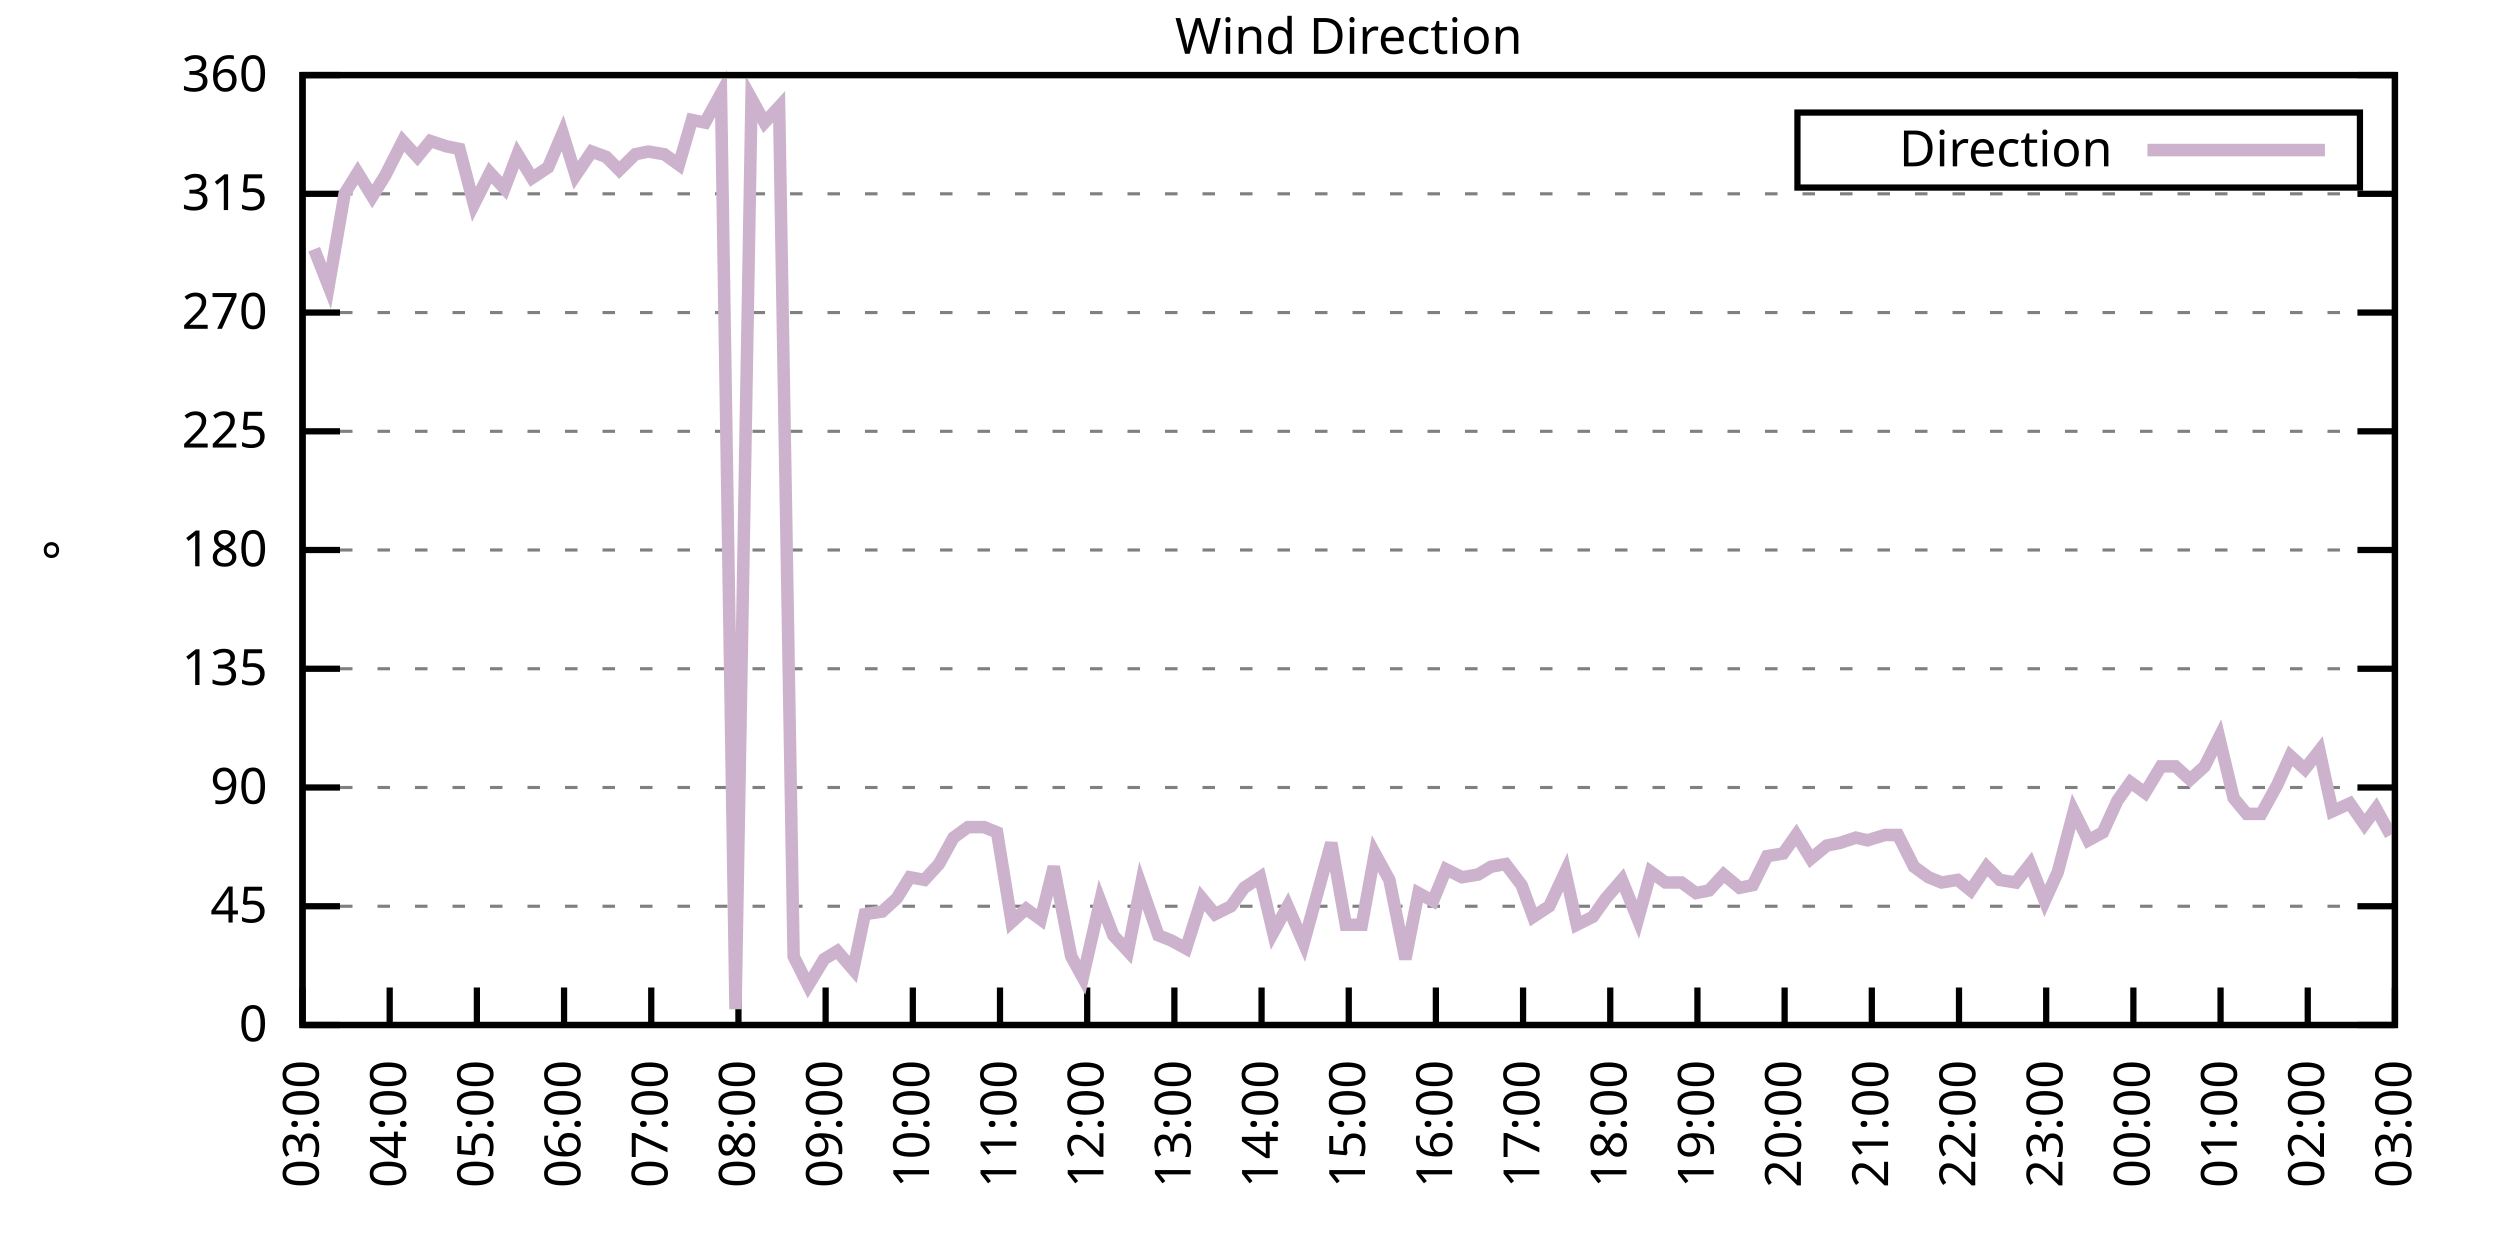
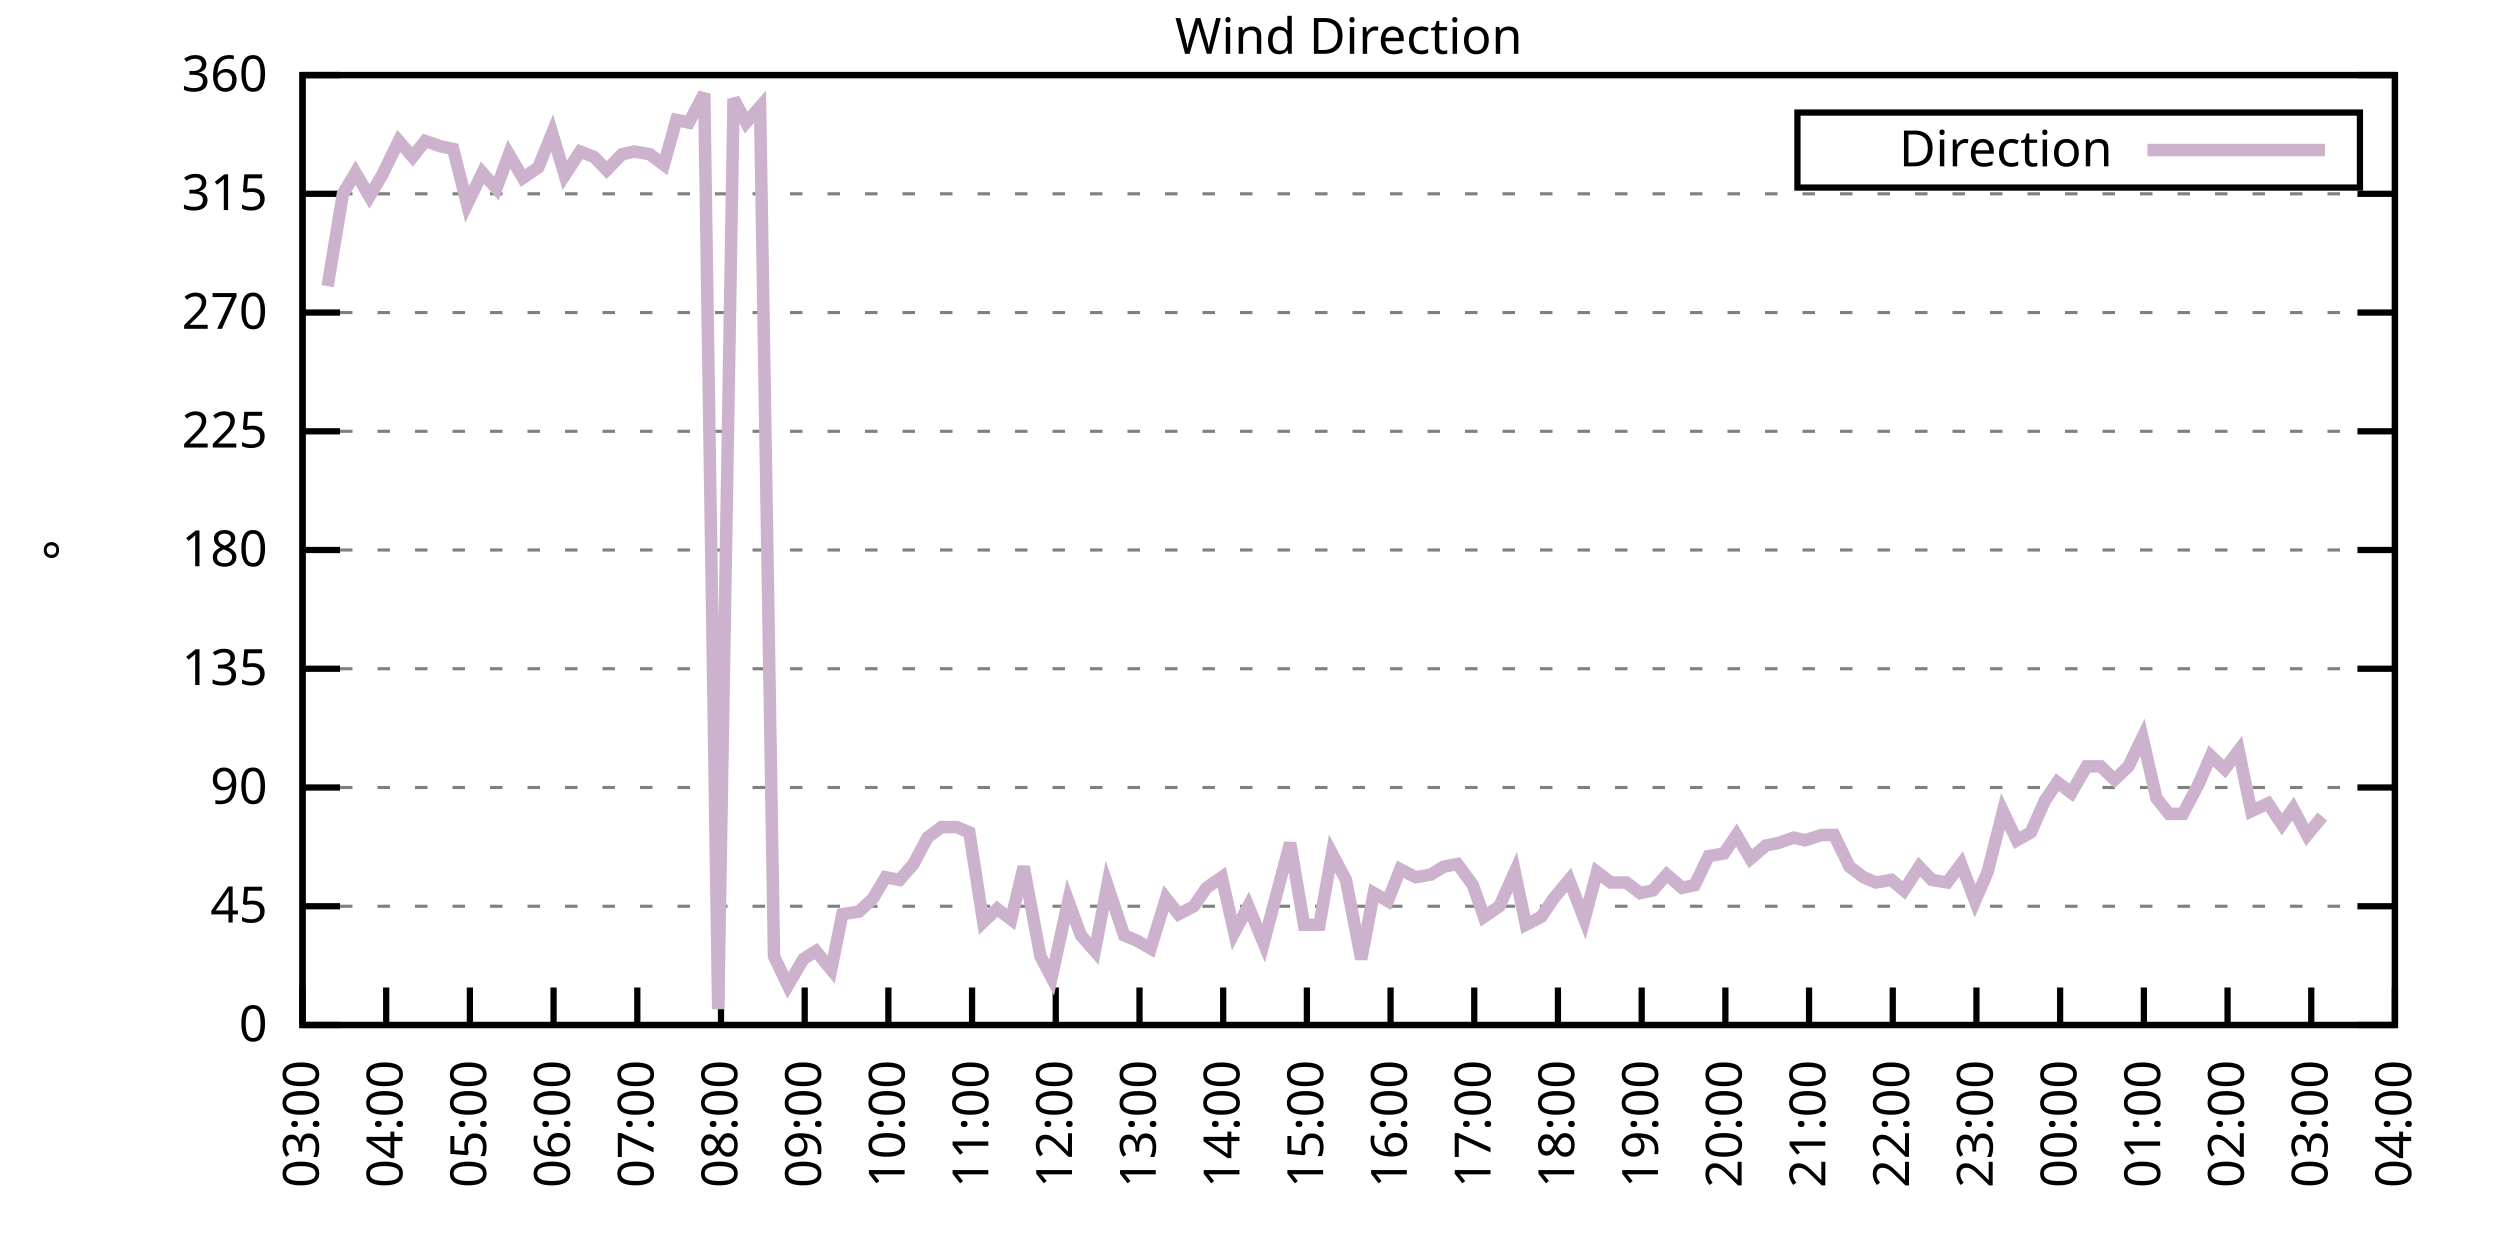
<svg xmlns="http://www.w3.org/2000/svg" xmlns:xlink="http://www.w3.org/1999/xlink" width="400" height="200" viewBox="0 0 400 200">
  <g id="gnuplot_canvas">
    <rect x="0" y="0" width="400" height="200" fill="none" />
    <defs>
      <circle id="gpDot" r="0.5" stroke-width="0.5" stroke="currentColor" />
      <path id="gpPt0" stroke-width="0.333" stroke="currentColor" d="M-1,0 h2 M0,-1 v2" />
      <path id="gpPt1" stroke-width="0.333" stroke="currentColor" d="M-1,-1 L1,1 M1,-1 L-1,1" />
      <path id="gpPt2" stroke-width="0.333" stroke="currentColor" d="M-1,0 L1,0 M0,-1 L0,1 M-1,-1 L1,1 M-1,1 L1,-1" />
      <rect id="gpPt3" stroke-width="0.333" stroke="currentColor" x="-1" y="-1" width="2" height="2" />
      <rect id="gpPt4" stroke-width="0.333" stroke="currentColor" fill="currentColor" x="-1" y="-1" width="2" height="2" />
      <circle id="gpPt5" stroke-width="0.333" stroke="currentColor" cx="0" cy="0" r="1" />
      <use xlink:href="#gpPt5" id="gpPt6" fill="currentColor" stroke="none" />
      <path id="gpPt7" stroke-width="0.333" stroke="currentColor" d="M0,-1.33 L-1.33,0.67 L1.33,0.67 z" />
      <use xlink:href="#gpPt7" id="gpPt8" fill="currentColor" stroke="none" />
      <use xlink:href="#gpPt7" id="gpPt9" stroke="currentColor" transform="rotate(180)" />
      <use xlink:href="#gpPt9" id="gpPt10" fill="currentColor" stroke="none" />
      <use xlink:href="#gpPt3" id="gpPt11" stroke="currentColor" transform="rotate(45)" />
      <use xlink:href="#gpPt11" id="gpPt12" fill="currentColor" stroke="none" />
      <path id="gpPt13" stroke-width="0.333" stroke="currentColor" d="M0,1.330 L1.265,0.411 L0.782,-1.067 L-0.782,-1.076 L-1.265,0.411 z" />
      <use xlink:href="#gpPt13" id="gpPt14" fill="currentColor" stroke="none" />
      <filter id="textbox" filterUnits="objectBoundingBox" x="0" y="0" height="1" width="1">
        <feFlood flood-color="white" flood-opacity="1" result="bgnd" />
        <feComposite in="SourceGraphic" in2="bgnd" operator="atop" />
      </filter>
      <filter id="greybox" filterUnits="objectBoundingBox" x="0" y="0" height="1" width="1">
        <feFlood flood-color="lightgrey" flood-opacity="1" result="grey" />
        <feComposite in="SourceGraphic" in2="grey" operator="atop" />
      </filter>
    </defs>
    <g fill="none" color="white" stroke="currentColor" stroke-width="1.00" stroke-linecap="butt" stroke-linejoin="miter">
</g>
    <g fill="none" color="black" stroke="currentColor" stroke-width="1.00" stroke-linecap="butt" stroke-linejoin="miter">
      <g stroke="none" shape-rendering="crispEdges">
        <polygon fill="rgb(255, 255, 255)" points="48.40,164.00 383.18,164.00 383.18,12.02 48.40,12.02 " />
      </g>
    </g>
    <g fill="none" color="black" stroke="currentColor" stroke-width="1.00" stroke-linecap="butt" stroke-linejoin="miter">
</g>
    <g fill="none" color="black" stroke="black" stroke-width="0.50" stroke-linecap="butt" stroke-linejoin="miter">
</g>
    <g fill="none" color="gray" stroke="currentColor" stroke-width="0.50" stroke-linecap="butt" stroke-linejoin="miter">
      <path stroke="gray" stroke-dasharray="2,4" class="gridline" d="M48.40,164.00 L383.19,164.00  " />
    </g>
    <g fill="none" color="gray" stroke="gray" stroke-width="1.00" stroke-linecap="butt" stroke-linejoin="miter">
</g>
    <g fill="none" color="black" stroke="currentColor" stroke-width="1.00" stroke-linecap="butt" stroke-linejoin="miter">
      <path stroke="black" d="M48.40,164.00 L54.40,164.00 M383.19,164.00 L377.19,164.00  " />
      <g transform="translate(42.80,166.60)" stroke="none" fill="black" font-family="Sans" font-size="8.00" text-anchor="end">
        <text>
          <tspan font-family="Sans"> 0</tspan>
        </text>
      </g>
    </g>
    <g fill="none" color="black" stroke="currentColor" stroke-width="1.00" stroke-linecap="butt" stroke-linejoin="miter">
</g>
    <g fill="none" color="black" stroke="black" stroke-width="0.50" stroke-linecap="butt" stroke-linejoin="miter">
</g>
    <g fill="none" color="gray" stroke="currentColor" stroke-width="0.50" stroke-linecap="butt" stroke-linejoin="miter">
      <path stroke="gray" stroke-dasharray="2,4" class="gridline" d="M48.40,145.00 L383.19,145.00  " />
    </g>
    <g fill="none" color="gray" stroke="gray" stroke-width="1.00" stroke-linecap="butt" stroke-linejoin="miter">
</g>
    <g fill="none" color="black" stroke="currentColor" stroke-width="1.00" stroke-linecap="butt" stroke-linejoin="miter">
      <path stroke="black" d="M48.40,145.00 L54.40,145.00 M383.19,145.00 L377.19,145.00  " />
      <g transform="translate(42.80,147.60)" stroke="none" fill="black" font-family="Sans" font-size="8.00" text-anchor="end">
        <text>
          <tspan font-family="Sans"> 45</tspan>
        </text>
      </g>
    </g>
    <g fill="none" color="black" stroke="currentColor" stroke-width="1.00" stroke-linecap="butt" stroke-linejoin="miter">
</g>
    <g fill="none" color="black" stroke="black" stroke-width="0.50" stroke-linecap="butt" stroke-linejoin="miter">
</g>
    <g fill="none" color="gray" stroke="currentColor" stroke-width="0.50" stroke-linecap="butt" stroke-linejoin="miter">
      <path stroke="gray" stroke-dasharray="2,4" class="gridline" d="M48.40,126.00 L383.19,126.00  " />
    </g>
    <g fill="none" color="gray" stroke="gray" stroke-width="1.00" stroke-linecap="butt" stroke-linejoin="miter">
</g>
    <g fill="none" color="black" stroke="currentColor" stroke-width="1.00" stroke-linecap="butt" stroke-linejoin="miter">
      <path stroke="black" d="M48.40,126.00 L54.40,126.00 M383.19,126.00 L377.19,126.00  " />
      <g transform="translate(42.80,128.60)" stroke="none" fill="black" font-family="Sans" font-size="8.00" text-anchor="end">
        <text>
          <tspan font-family="Sans"> 90</tspan>
        </text>
      </g>
    </g>
    <g fill="none" color="black" stroke="currentColor" stroke-width="1.00" stroke-linecap="butt" stroke-linejoin="miter">
</g>
    <g fill="none" color="black" stroke="black" stroke-width="0.50" stroke-linecap="butt" stroke-linejoin="miter">
</g>
    <g fill="none" color="gray" stroke="currentColor" stroke-width="0.50" stroke-linecap="butt" stroke-linejoin="miter">
      <path stroke="gray" stroke-dasharray="2,4" class="gridline" d="M48.40,107.00 L383.19,107.00  " />
    </g>
    <g fill="none" color="gray" stroke="gray" stroke-width="1.00" stroke-linecap="butt" stroke-linejoin="miter">
</g>
    <g fill="none" color="black" stroke="currentColor" stroke-width="1.00" stroke-linecap="butt" stroke-linejoin="miter">
      <path stroke="black" d="M48.40,107.00 L54.40,107.00 M383.19,107.00 L377.19,107.00  " />
      <g transform="translate(42.80,109.60)" stroke="none" fill="black" font-family="Sans" font-size="8.00" text-anchor="end">
        <text>
          <tspan font-family="Sans"> 135</tspan>
        </text>
      </g>
    </g>
    <g fill="none" color="black" stroke="currentColor" stroke-width="1.00" stroke-linecap="butt" stroke-linejoin="miter">
</g>
    <g fill="none" color="black" stroke="black" stroke-width="0.50" stroke-linecap="butt" stroke-linejoin="miter">
</g>
    <g fill="none" color="gray" stroke="currentColor" stroke-width="0.50" stroke-linecap="butt" stroke-linejoin="miter">
      <path stroke="gray" stroke-dasharray="2,4" class="gridline" d="M48.40,88.00 L383.19,88.00  " />
    </g>
    <g fill="none" color="gray" stroke="gray" stroke-width="1.00" stroke-linecap="butt" stroke-linejoin="miter">
</g>
    <g fill="none" color="black" stroke="currentColor" stroke-width="1.00" stroke-linecap="butt" stroke-linejoin="miter">
      <path stroke="black" d="M48.40,88.00 L54.40,88.00 M383.19,88.00 L377.19,88.00  " />
      <g transform="translate(42.80,90.60)" stroke="none" fill="black" font-family="Sans" font-size="8.00" text-anchor="end">
        <text>
          <tspan font-family="Sans"> 180</tspan>
        </text>
      </g>
    </g>
    <g fill="none" color="black" stroke="currentColor" stroke-width="1.00" stroke-linecap="butt" stroke-linejoin="miter">
</g>
    <g fill="none" color="black" stroke="black" stroke-width="0.50" stroke-linecap="butt" stroke-linejoin="miter">
</g>
    <g fill="none" color="gray" stroke="currentColor" stroke-width="0.50" stroke-linecap="butt" stroke-linejoin="miter">
      <path stroke="gray" stroke-dasharray="2,4" class="gridline" d="M48.40,69.01 L383.19,69.01  " />
    </g>
    <g fill="none" color="gray" stroke="gray" stroke-width="1.00" stroke-linecap="butt" stroke-linejoin="miter">
</g>
    <g fill="none" color="black" stroke="currentColor" stroke-width="1.00" stroke-linecap="butt" stroke-linejoin="miter">
      <path stroke="black" d="M48.40,69.01 L54.40,69.01 M383.19,69.01 L377.19,69.01  " />
      <g transform="translate(42.80,71.61)" stroke="none" fill="black" font-family="Sans" font-size="8.00" text-anchor="end">
        <text>
          <tspan font-family="Sans"> 225</tspan>
        </text>
      </g>
    </g>
    <g fill="none" color="black" stroke="currentColor" stroke-width="1.00" stroke-linecap="butt" stroke-linejoin="miter">
</g>
    <g fill="none" color="black" stroke="black" stroke-width="0.50" stroke-linecap="butt" stroke-linejoin="miter">
</g>
    <g fill="none" color="gray" stroke="currentColor" stroke-width="0.50" stroke-linecap="butt" stroke-linejoin="miter">
      <path stroke="gray" stroke-dasharray="2,4" class="gridline" d="M48.40,50.01 L383.19,50.01  " />
    </g>
    <g fill="none" color="gray" stroke="gray" stroke-width="1.00" stroke-linecap="butt" stroke-linejoin="miter">
</g>
    <g fill="none" color="black" stroke="currentColor" stroke-width="1.00" stroke-linecap="butt" stroke-linejoin="miter">
      <path stroke="black" d="M48.40,50.01 L54.40,50.01 M383.19,50.01 L377.19,50.01  " />
      <g transform="translate(42.80,52.61)" stroke="none" fill="black" font-family="Sans" font-size="8.00" text-anchor="end">
        <text>
          <tspan font-family="Sans"> 270</tspan>
        </text>
      </g>
    </g>
    <g fill="none" color="black" stroke="currentColor" stroke-width="1.00" stroke-linecap="butt" stroke-linejoin="miter">
</g>
    <g fill="none" color="black" stroke="black" stroke-width="0.50" stroke-linecap="butt" stroke-linejoin="miter">
</g>
    <g fill="none" color="gray" stroke="currentColor" stroke-width="0.50" stroke-linecap="butt" stroke-linejoin="miter">
      <path stroke="gray" stroke-dasharray="2,4" class="gridline" d="M48.40,31.01 L383.19,31.01  " />
    </g>
    <g fill="none" color="gray" stroke="gray" stroke-width="1.00" stroke-linecap="butt" stroke-linejoin="miter">
</g>
    <g fill="none" color="black" stroke="currentColor" stroke-width="1.00" stroke-linecap="butt" stroke-linejoin="miter">
      <path stroke="black" d="M48.40,31.01 L54.40,31.01 M383.19,31.01 L377.19,31.01  " />
      <g transform="translate(42.80,33.61)" stroke="none" fill="black" font-family="Sans" font-size="8.00" text-anchor="end">
        <text>
          <tspan font-family="Sans"> 315</tspan>
        </text>
      </g>
    </g>
    <g fill="none" color="black" stroke="currentColor" stroke-width="1.00" stroke-linecap="butt" stroke-linejoin="miter">
</g>
    <g fill="none" color="black" stroke="black" stroke-width="0.50" stroke-linecap="butt" stroke-linejoin="miter">
</g>
    <g fill="none" color="gray" stroke="currentColor" stroke-width="0.50" stroke-linecap="butt" stroke-linejoin="miter">
      <path stroke="gray" stroke-dasharray="2,4" class="gridline" d="M48.40,12.01 L383.19,12.01  " />
    </g>
    <g fill="none" color="gray" stroke="gray" stroke-width="1.00" stroke-linecap="butt" stroke-linejoin="miter">
</g>
    <g fill="none" color="black" stroke="currentColor" stroke-width="1.00" stroke-linecap="butt" stroke-linejoin="miter">
      <path stroke="black" d="M48.40,12.01 L54.40,12.01 M383.19,12.01 L377.19,12.01  " />
      <g transform="translate(42.80,14.61)" stroke="none" fill="black" font-family="Sans" font-size="8.00" text-anchor="end">
        <text>
          <tspan font-family="Sans"> 360</tspan>
        </text>
      </g>
    </g>
    <g fill="none" color="black" stroke="currentColor" stroke-width="1.00" stroke-linecap="butt" stroke-linejoin="miter">
      <path stroke="black" d="M48.40,164.00 L48.40,158.00  " />
      <g transform="translate(51.00,169.60) rotate(270.00)" stroke="none" fill="black" font-family="Sans" font-size="8.00" text-anchor="end">
        <text>
          <tspan font-family="Sans">03:00</tspan>
        </text>
      </g>
    </g>
    <g fill="none" color="black" stroke="currentColor" stroke-width="1.00" stroke-linecap="butt" stroke-linejoin="miter">
-       <path stroke="black" d="M62.35,164.00 L62.35,158.00  " />
-       <g transform="translate(64.95,169.60) rotate(270.00)" stroke="none" fill="black" font-family="Sans" font-size="8.00" text-anchor="end">
+       <path stroke="black" d="M61.79,164.00 L61.79,158.00  " />
+       <g transform="translate(64.39,169.60) rotate(270.00)" stroke="none" fill="black" font-family="Sans" font-size="8.00" text-anchor="end">
        <text>
          <tspan font-family="Sans">04:00</tspan>
        </text>
      </g>
    </g>
    <g fill="none" color="black" stroke="currentColor" stroke-width="1.00" stroke-linecap="butt" stroke-linejoin="miter">
-       <path stroke="black" d="M76.30,164.00 L76.30,158.00  " />
-       <g transform="translate(78.90,169.60) rotate(270.00)" stroke="none" fill="black" font-family="Sans" font-size="8.00" text-anchor="end">
+       <path stroke="black" d="M75.18,164.00 L75.18,158.00  " />
+       <g transform="translate(77.78,169.60) rotate(270.00)" stroke="none" fill="black" font-family="Sans" font-size="8.00" text-anchor="end">
        <text>
          <tspan font-family="Sans">05:00</tspan>
        </text>
      </g>
    </g>
    <g fill="none" color="black" stroke="currentColor" stroke-width="1.00" stroke-linecap="butt" stroke-linejoin="miter">
-       <path stroke="black" d="M90.25,164.00 L90.25,158.00  " />
-       <g transform="translate(92.85,169.60) rotate(270.00)" stroke="none" fill="black" font-family="Sans" font-size="8.00" text-anchor="end">
+       <path stroke="black" d="M88.57,164.00 L88.57,158.00  " />
+       <g transform="translate(91.17,169.60) rotate(270.00)" stroke="none" fill="black" font-family="Sans" font-size="8.00" text-anchor="end">
        <text>
          <tspan font-family="Sans">06:00</tspan>
        </text>
      </g>
    </g>
    <g fill="none" color="black" stroke="currentColor" stroke-width="1.00" stroke-linecap="butt" stroke-linejoin="miter">
-       <path stroke="black" d="M104.20,164.00 L104.20,158.00  " />
-       <g transform="translate(106.80,169.60) rotate(270.00)" stroke="none" fill="black" font-family="Sans" font-size="8.00" text-anchor="end">
+       <path stroke="black" d="M101.97,164.00 L101.97,158.00  " />
+       <g transform="translate(104.57,169.60) rotate(270.00)" stroke="none" fill="black" font-family="Sans" font-size="8.00" text-anchor="end">
        <text>
          <tspan font-family="Sans">07:00</tspan>
        </text>
      </g>
    </g>
    <g fill="none" color="black" stroke="currentColor" stroke-width="1.00" stroke-linecap="butt" stroke-linejoin="miter">
-       <path stroke="black" d="M118.15,164.00 L118.15,158.00  " />
-       <g transform="translate(120.75,169.60) rotate(270.00)" stroke="none" fill="black" font-family="Sans" font-size="8.00" text-anchor="end">
+       <path stroke="black" d="M115.36,164.00 L115.36,158.00  " />
+       <g transform="translate(117.96,169.60) rotate(270.00)" stroke="none" fill="black" font-family="Sans" font-size="8.00" text-anchor="end">
        <text>
          <tspan font-family="Sans">08:00</tspan>
        </text>
      </g>
    </g>
    <g fill="none" color="black" stroke="currentColor" stroke-width="1.00" stroke-linecap="butt" stroke-linejoin="miter">
-       <path stroke="black" d="M132.10,164.00 L132.10,158.00  " />
-       <g transform="translate(134.70,169.60) rotate(270.00)" stroke="none" fill="black" font-family="Sans" font-size="8.00" text-anchor="end">
+       <path stroke="black" d="M128.75,164.00 L128.75,158.00  " />
+       <g transform="translate(131.35,169.60) rotate(270.00)" stroke="none" fill="black" font-family="Sans" font-size="8.00" text-anchor="end">
        <text>
          <tspan font-family="Sans">09:00</tspan>
        </text>
      </g>
    </g>
    <g fill="none" color="black" stroke="currentColor" stroke-width="1.00" stroke-linecap="butt" stroke-linejoin="miter">
-       <path stroke="black" d="M146.05,164.00 L146.05,158.00  " />
-       <g transform="translate(148.65,169.60) rotate(270.00)" stroke="none" fill="black" font-family="Sans" font-size="8.00" text-anchor="end">
+       <path stroke="black" d="M142.14,164.00 L142.14,158.00  " />
+       <g transform="translate(144.74,169.60) rotate(270.00)" stroke="none" fill="black" font-family="Sans" font-size="8.00" text-anchor="end">
        <text>
          <tspan font-family="Sans">10:00</tspan>
        </text>
      </g>
    </g>
    <g fill="none" color="black" stroke="currentColor" stroke-width="1.00" stroke-linecap="butt" stroke-linejoin="miter">
-       <path stroke="black" d="M160.00,164.00 L160.00,158.00  " />
-       <g transform="translate(162.60,169.60) rotate(270.00)" stroke="none" fill="black" font-family="Sans" font-size="8.00" text-anchor="end">
+       <path stroke="black" d="M155.53,164.00 L155.53,158.00  " />
+       <g transform="translate(158.13,169.60) rotate(270.00)" stroke="none" fill="black" font-family="Sans" font-size="8.00" text-anchor="end">
        <text>
          <tspan font-family="Sans">11:00</tspan>
        </text>
      </g>
    </g>
    <g fill="none" color="black" stroke="currentColor" stroke-width="1.00" stroke-linecap="butt" stroke-linejoin="miter">
-       <path stroke="black" d="M173.95,164.00 L173.95,158.00  " />
-       <g transform="translate(176.55,169.60) rotate(270.00)" stroke="none" fill="black" font-family="Sans" font-size="8.00" text-anchor="end">
+       <path stroke="black" d="M168.92,164.00 L168.92,158.00  " />
+       <g transform="translate(171.52,169.60) rotate(270.00)" stroke="none" fill="black" font-family="Sans" font-size="8.00" text-anchor="end">
        <text>
          <tspan font-family="Sans">12:00</tspan>
        </text>
      </g>
    </g>
    <g fill="none" color="black" stroke="currentColor" stroke-width="1.00" stroke-linecap="butt" stroke-linejoin="miter">
-       <path stroke="black" d="M187.90,164.00 L187.90,158.00  " />
-       <g transform="translate(190.50,169.60) rotate(270.00)" stroke="none" fill="black" font-family="Sans" font-size="8.00" text-anchor="end">
+       <path stroke="black" d="M182.32,164.00 L182.32,158.00  " />
+       <g transform="translate(184.92,169.60) rotate(270.00)" stroke="none" fill="black" font-family="Sans" font-size="8.00" text-anchor="end">
        <text>
          <tspan font-family="Sans">13:00</tspan>
        </text>
      </g>
    </g>
    <g fill="none" color="black" stroke="currentColor" stroke-width="1.00" stroke-linecap="butt" stroke-linejoin="miter">
-       <path stroke="black" d="M201.85,164.00 L201.85,158.00  " />
-       <g transform="translate(204.45,169.60) rotate(270.00)" stroke="none" fill="black" font-family="Sans" font-size="8.00" text-anchor="end">
+       <path stroke="black" d="M195.71,164.00 L195.71,158.00  " />
+       <g transform="translate(198.31,169.60) rotate(270.00)" stroke="none" fill="black" font-family="Sans" font-size="8.00" text-anchor="end">
        <text>
          <tspan font-family="Sans">14:00</tspan>
        </text>
      </g>
    </g>
    <g fill="none" color="black" stroke="currentColor" stroke-width="1.00" stroke-linecap="butt" stroke-linejoin="miter">
-       <path stroke="black" d="M215.80,164.00 L215.80,158.00  " />
-       <g transform="translate(218.40,169.60) rotate(270.00)" stroke="none" fill="black" font-family="Sans" font-size="8.00" text-anchor="end">
+       <path stroke="black" d="M209.10,164.00 L209.10,158.00  " />
+       <g transform="translate(211.70,169.60) rotate(270.00)" stroke="none" fill="black" font-family="Sans" font-size="8.00" text-anchor="end">
        <text>
          <tspan font-family="Sans">15:00</tspan>
        </text>
      </g>
    </g>
    <g fill="none" color="black" stroke="currentColor" stroke-width="1.00" stroke-linecap="butt" stroke-linejoin="miter">
-       <path stroke="black" d="M229.74,164.00 L229.74,158.00  " />
-       <g transform="translate(232.34,169.60) rotate(270.00)" stroke="none" fill="black" font-family="Sans" font-size="8.00" text-anchor="end">
+       <path stroke="black" d="M222.49,164.00 L222.49,158.00  " />
+       <g transform="translate(225.09,169.60) rotate(270.00)" stroke="none" fill="black" font-family="Sans" font-size="8.00" text-anchor="end">
        <text>
          <tspan font-family="Sans">16:00</tspan>
        </text>
      </g>
    </g>
    <g fill="none" color="black" stroke="currentColor" stroke-width="1.00" stroke-linecap="butt" stroke-linejoin="miter">
-       <path stroke="black" d="M243.69,164.00 L243.69,158.00  " />
-       <g transform="translate(246.29,169.60) rotate(270.00)" stroke="none" fill="black" font-family="Sans" font-size="8.00" text-anchor="end">
+       <path stroke="black" d="M235.88,164.00 L235.88,158.00  " />
+       <g transform="translate(238.48,169.60) rotate(270.00)" stroke="none" fill="black" font-family="Sans" font-size="8.00" text-anchor="end">
        <text>
          <tspan font-family="Sans">17:00</tspan>
        </text>
      </g>
    </g>
    <g fill="none" color="black" stroke="currentColor" stroke-width="1.00" stroke-linecap="butt" stroke-linejoin="miter">
-       <path stroke="black" d="M257.64,164.00 L257.64,158.00  " />
-       <g transform="translate(260.24,169.60) rotate(270.00)" stroke="none" fill="black" font-family="Sans" font-size="8.00" text-anchor="end">
+       <path stroke="black" d="M249.27,164.00 L249.27,158.00  " />
+       <g transform="translate(251.87,169.60) rotate(270.00)" stroke="none" fill="black" font-family="Sans" font-size="8.00" text-anchor="end">
        <text>
          <tspan font-family="Sans">18:00</tspan>
        </text>
      </g>
    </g>
    <g fill="none" color="black" stroke="currentColor" stroke-width="1.00" stroke-linecap="butt" stroke-linejoin="miter">
-       <path stroke="black" d="M271.59,164.00 L271.59,158.00  " />
-       <g transform="translate(274.19,169.60) rotate(270.00)" stroke="none" fill="black" font-family="Sans" font-size="8.00" text-anchor="end">
+       <path stroke="black" d="M262.67,164.00 L262.67,158.00  " />
+       <g transform="translate(265.27,169.60) rotate(270.00)" stroke="none" fill="black" font-family="Sans" font-size="8.00" text-anchor="end">
        <text>
          <tspan font-family="Sans">19:00</tspan>
        </text>
      </g>
    </g>
    <g fill="none" color="black" stroke="currentColor" stroke-width="1.00" stroke-linecap="butt" stroke-linejoin="miter">
-       <path stroke="black" d="M285.54,164.00 L285.54,158.00  " />
-       <g transform="translate(288.14,169.60) rotate(270.00)" stroke="none" fill="black" font-family="Sans" font-size="8.00" text-anchor="end">
+       <path stroke="black" d="M276.06,164.00 L276.06,158.00  " />
+       <g transform="translate(278.66,169.60) rotate(270.00)" stroke="none" fill="black" font-family="Sans" font-size="8.00" text-anchor="end">
        <text>
          <tspan font-family="Sans">20:00</tspan>
        </text>
      </g>
    </g>
    <g fill="none" color="black" stroke="currentColor" stroke-width="1.00" stroke-linecap="butt" stroke-linejoin="miter">
-       <path stroke="black" d="M299.49,164.00 L299.49,158.00  " />
-       <g transform="translate(302.09,169.60) rotate(270.00)" stroke="none" fill="black" font-family="Sans" font-size="8.00" text-anchor="end">
+       <path stroke="black" d="M289.45,164.00 L289.45,158.00  " />
+       <g transform="translate(292.05,169.60) rotate(270.00)" stroke="none" fill="black" font-family="Sans" font-size="8.00" text-anchor="end">
        <text>
          <tspan font-family="Sans">21:00</tspan>
        </text>
      </g>
    </g>
    <g fill="none" color="black" stroke="currentColor" stroke-width="1.00" stroke-linecap="butt" stroke-linejoin="miter">
-       <path stroke="black" d="M313.44,164.00 L313.44,158.00  " />
-       <g transform="translate(316.04,169.60) rotate(270.00)" stroke="none" fill="black" font-family="Sans" font-size="8.00" text-anchor="end">
+       <path stroke="black" d="M302.84,164.00 L302.84,158.00  " />
+       <g transform="translate(305.44,169.60) rotate(270.00)" stroke="none" fill="black" font-family="Sans" font-size="8.00" text-anchor="end">
        <text>
          <tspan font-family="Sans">22:00</tspan>
        </text>
      </g>
    </g>
    <g fill="none" color="black" stroke="currentColor" stroke-width="1.00" stroke-linecap="butt" stroke-linejoin="miter">
-       <path stroke="black" d="M327.39,164.00 L327.39,158.00  " />
-       <g transform="translate(329.99,169.60) rotate(270.00)" stroke="none" fill="black" font-family="Sans" font-size="8.00" text-anchor="end">
+       <path stroke="black" d="M316.23,164.00 L316.23,158.00  " />
+       <g transform="translate(318.83,169.60) rotate(270.00)" stroke="none" fill="black" font-family="Sans" font-size="8.00" text-anchor="end">
        <text>
          <tspan font-family="Sans">23:00</tspan>
        </text>
      </g>
    </g>
    <g fill="none" color="black" stroke="currentColor" stroke-width="1.00" stroke-linecap="butt" stroke-linejoin="miter">
-       <path stroke="black" d="M341.34,164.00 L341.34,158.00  " />
-       <g transform="translate(343.94,169.60) rotate(270.00)" stroke="none" fill="black" font-family="Sans" font-size="8.00" text-anchor="end">
+       <path stroke="black" d="M329.62,164.00 L329.62,158.00  " />
+       <g transform="translate(332.22,169.60) rotate(270.00)" stroke="none" fill="black" font-family="Sans" font-size="8.00" text-anchor="end">
        <text>
          <tspan font-family="Sans">00:00</tspan>
        </text>
      </g>
    </g>
    <g fill="none" color="black" stroke="currentColor" stroke-width="1.00" stroke-linecap="butt" stroke-linejoin="miter">
-       <path stroke="black" d="M355.29,164.00 L355.29,158.00  " />
-       <g transform="translate(357.89,169.60) rotate(270.00)" stroke="none" fill="black" font-family="Sans" font-size="8.00" text-anchor="end">
+       <path stroke="black" d="M343.02,164.00 L343.02,158.00  " />
+       <g transform="translate(345.62,169.60) rotate(270.00)" stroke="none" fill="black" font-family="Sans" font-size="8.00" text-anchor="end">
        <text>
          <tspan font-family="Sans">01:00</tspan>
        </text>
      </g>
    </g>
    <g fill="none" color="black" stroke="currentColor" stroke-width="1.00" stroke-linecap="butt" stroke-linejoin="miter">
-       <path stroke="black" d="M369.24,164.00 L369.24,158.00  " />
-       <g transform="translate(371.84,169.60) rotate(270.00)" stroke="none" fill="black" font-family="Sans" font-size="8.00" text-anchor="end">
+       <path stroke="black" d="M356.41,164.00 L356.41,158.00  " />
+       <g transform="translate(359.01,169.60) rotate(270.00)" stroke="none" fill="black" font-family="Sans" font-size="8.00" text-anchor="end">
        <text>
          <tspan font-family="Sans">02:00</tspan>
+         </text>
+       </g>
+     </g>
+     <g fill="none" color="black" stroke="currentColor" stroke-width="1.00" stroke-linecap="butt" stroke-linejoin="miter">
+       <path stroke="black" d="M369.80,164.00 L369.80,158.00  " />
+       <g transform="translate(372.40,169.60) rotate(270.00)" stroke="none" fill="black" font-family="Sans" font-size="8.00" text-anchor="end">
+         <text>
+           <tspan font-family="Sans">03:00</tspan>
        </text>
      </g>
    </g>
    <g fill="none" color="black" stroke="currentColor" stroke-width="1.00" stroke-linecap="butt" stroke-linejoin="miter">
      <path stroke="black" d="M383.19,164.00 L383.19,158.00  " />
      <g transform="translate(385.79,169.60) rotate(270.00)" stroke="none" fill="black" font-family="Sans" font-size="8.00" text-anchor="end">
        <text>
-           <tspan font-family="Sans">03:00</tspan>
+           <tspan font-family="Sans">04:00</tspan>
        </text>
      </g>
    </g>
    <g fill="none" color="black" stroke="currentColor" stroke-width="1.00" stroke-linecap="butt" stroke-linejoin="miter">
</g>
    <g fill="none" color="black" stroke="currentColor" stroke-width="1.00" stroke-linecap="butt" stroke-linejoin="miter">
      <path stroke="black" d="M48.40,12.01 L48.40,164.00 L383.19,164.00 L383.19,12.01 L48.40,12.01 Z  " />
    </g>
    <g fill="none" color="black" stroke="currentColor" stroke-width="1.00" stroke-linecap="butt" stroke-linejoin="miter">
</g>
    <g fill="none" color="black" stroke="currentColor" stroke-width="1.00" stroke-linecap="butt" stroke-linejoin="miter">
      <path stroke="black" d="M287.59,30.01 L287.59,18.01 L377.59,18.01 L377.59,30.01 L287.59,30.01 Z  " />
    </g>
    <g id="Wind_direction_plot_1">
      <g fill="none" color="white" stroke="black" stroke-width="2.00" stroke-linecap="butt" stroke-linejoin="miter">
</g>
      <g fill="none" color="black" stroke="currentColor" stroke-width="2.00" stroke-linecap="butt" stroke-linejoin="miter">
        <g transform="translate(337.99,26.61)" stroke="none" fill="black" font-family="Sans" font-size="8.00" text-anchor="end">
          <text>
            <tspan font-family="Sans">Direction</tspan>
          </text>
        </g>
      </g>
      <g fill="none" color="black" stroke="currentColor" stroke-width="2.00" stroke-linecap="butt" stroke-linejoin="miter">
-         <path stroke="rgb(204, 178, 204)" d="M343.59,24.01 L371.99,24.01 M50.26,39.87 L52.58,45.79 L55.14,31.01 L57.23,27.63 L59.56,31.43 L61.65,28.05   L64.44,22.56 L66.77,25.10 L68.86,22.56 L71.42,23.41 L73.51,23.83 L75.83,32.70 L78.39,27.63 L80.72,30.16   L82.81,24.68 L85.13,28.48 L87.69,26.79 L90.02,21.30 L92.11,28.05 L94.67,24.25 L96.99,25.10 L99.08,27.21   L101.64,24.68 L103.73,24.25 L106.29,24.68 L108.62,26.36 L110.71,19.19 L112.80,19.61 L115.36,14.97 L117.68,161.47   L120.24,15.81 L122.33,19.61 L124.66,17.08 L126.98,153.02 L129.31,157.67 L131.87,153.45 L133.96,152.18 L136.51,155.13   L138.37,146.27 L141.16,145.85 L143.49,143.73 L145.58,140.36 L147.91,140.78 L150.23,138.25 L152.56,134.02 L154.88,132.34   L157.44,132.34 L159.53,133.18 L161.86,147.53 L164.18,145.42 L166.51,147.11 L168.60,138.67 L171.39,153.02 L173.25,156.40   L176.04,144.16 L178.13,149.65 L180.46,152.18 L182.55,141.62 L185.34,149.65 L187.43,150.49 L189.76,151.76 L192.31,143.73   L194.41,146.27 L196.96,145.00 L199.06,142.05 L201.61,140.36 L203.71,149.22 L206.03,145.00 L208.59,150.91 L210.91,142.47   L213.01,134.87 L215.33,147.96 L217.89,147.96 L219.98,136.56 L222.30,140.78 L224.86,153.45 L226.95,142.89 L229.28,144.16   L231.37,139.09 L233.93,140.36 L236.49,139.93 L238.58,138.67 L240.90,138.25 L243.46,141.62 L245.32,146.69 L247.88,145.00   L250.44,139.51 L252.30,147.96 L254.85,146.69 L256.95,143.73 L259.50,140.78 L262.06,147.11 L264.15,139.51 L266.48,141.20   L269.04,141.20 L271.36,142.89 L273.45,142.47 L275.78,139.93 L278.34,142.05 L280.43,141.62 L282.75,136.98 L285.31,136.56   L287.40,133.60 L289.73,137.40 L292.29,135.29 L294.38,134.87 L296.94,134.02 L298.80,134.45 L301.58,133.60 L303.68,133.60   L306.23,138.67 L308.56,140.36 L310.65,141.20 L313.21,140.78 L315.30,142.47 L317.86,138.67 L319.95,140.78 L322.51,141.20   L324.83,138.25 L327.16,144.16 L329.25,139.51 L331.81,129.80 L334.13,134.45 L336.46,133.18 L338.78,128.11 L340.88,125.16   L343.20,126.85 L345.76,122.62 L348.08,122.62 L350.41,124.74 L352.73,122.62 L355.06,117.98 L357.38,127.69 L359.48,130.22   L361.80,130.22 L364.36,125.58 L366.45,120.94 L368.78,123.05 L371.10,120.09 L373.19,129.80 L375.98,128.54 L378.31,131.91   L380.17,129.38 L382.49,133.60  " />
+         <path stroke="rgb(204, 178, 204)" d="M343.59,24.01 L371.99,24.01 M52.42,45.79 L54.87,31.01 L56.88,27.63 L59.11,31.43 L61.12,28.05 L63.80,22.56   L66.03,25.10 L68.04,22.56 L70.50,23.41 L72.50,23.83 L74.74,32.70 L77.19,27.63 L79.42,30.16 L81.43,24.68   L83.66,28.48 L86.12,26.79 L88.35,21.30 L90.36,28.05 L92.82,24.25 L95.05,25.10 L97.06,27.21 L99.51,24.68   L101.52,24.25 L103.98,24.68 L106.21,26.36 L108.22,19.19 L110.22,19.61 L112.68,14.97 L114.91,161.47 L117.37,15.81   L119.38,19.61 L121.61,17.08 L123.84,153.02 L126.07,157.67 L128.53,153.45 L130.54,152.18 L132.99,155.13 L134.78,146.27   L137.45,145.85 L139.69,143.73 L141.69,140.36 L143.93,140.78 L146.16,138.25 L148.39,134.02 L150.62,132.34 L153.08,132.34   L155.09,133.18 L157.32,147.53 L159.55,145.42 L161.78,147.11 L163.79,138.67 L166.47,153.02 L168.25,156.40 L170.93,144.16   L172.94,149.65 L175.17,152.18 L177.18,141.62 L179.86,149.65 L181.87,150.49 L184.10,151.76 L186.56,143.73 L188.57,146.27   L191.02,145.00 L193.03,142.05 L195.48,140.36 L197.49,149.22 L199.73,145.00 L202.18,150.91 L204.41,142.47 L206.42,134.87   L208.65,147.96 L211.11,147.96 L213.12,136.56 L215.35,140.78 L217.80,153.45 L219.81,142.89 L222.04,144.16 L224.05,139.09   L226.51,140.36 L228.96,139.93 L230.97,138.67 L233.20,138.25 L235.66,141.62 L237.44,146.69 L239.90,145.00 L242.36,139.51   L244.14,147.96 L246.60,146.69 L248.60,143.73 L251.06,140.78 L253.51,147.11 L255.52,139.51 L257.76,141.20 L260.21,141.20   L262.44,142.89 L264.45,142.47 L266.68,139.93 L269.14,142.05 L271.15,141.62 L273.38,136.98 L275.83,136.56 L277.84,133.60   L280.07,137.40 L282.53,135.29 L284.54,134.87 L286.99,134.02 L288.78,134.45 L291.46,133.60 L293.47,133.60 L295.92,138.67   L298.15,140.36 L300.16,141.20 L302.62,140.78 L304.63,142.47 L307.08,138.67 L309.09,140.78 L311.54,141.20 L313.78,138.25   L316.01,144.16 L318.02,139.51 L320.47,129.80 L322.70,134.45 L324.94,133.18 L327.17,128.11 L329.18,125.16 L331.41,126.85   L333.86,122.62 L336.10,122.62 L338.33,124.74 L340.56,122.62 L342.79,117.98 L345.02,127.69 L347.03,130.22 L349.26,130.22   L351.72,125.58 L353.73,120.94 L355.96,123.05 L358.19,120.09 L360.20,129.80 L362.88,128.54 L365.11,131.91 L366.90,129.38   L369.13,133.60 L371.58,130.65  " />
      </g>
    </g>
    <g fill="none" color="black" stroke="currentColor" stroke-width="2.00" stroke-linecap="butt" stroke-linejoin="miter">
</g>
    <g fill="none" color="black" stroke="black" stroke-width="1.00" stroke-linecap="butt" stroke-linejoin="miter">
</g>
    <g fill="none" color="black" stroke="currentColor" stroke-width="1.00" stroke-linecap="butt" stroke-linejoin="miter">
      <path stroke="black" d="M48.40,12.01 L48.40,164.00 L383.19,164.00 L383.19,12.01 L48.40,12.01 Z  " />
      <g transform="translate(12.80,88.01) rotate(270.00)" stroke="none" fill="black" font-family="Sans" font-size="8.00" text-anchor="middle">
        <text>
          <tspan font-family="Sans">°</tspan>
        </text>
      </g>
    </g>
    <g fill="none" color="black" stroke="currentColor" stroke-width="1.00" stroke-linecap="butt" stroke-linejoin="miter">
</g>
    <g fill="none" color="black" stroke="currentColor" stroke-width="1.00" stroke-linecap="butt" stroke-linejoin="miter">
      <g transform="translate(215.79,8.61)" stroke="none" fill="black" font-family="Sans" font-size="8.00" text-anchor="middle">
        <text>
          <tspan font-family="Sans">Wind Direction</tspan>
        </text>
      </g>
    </g>
    <g fill="none" color="black" stroke="currentColor" stroke-width="1.00" stroke-linecap="butt" stroke-linejoin="miter">
</g>
  </g>
</svg>
